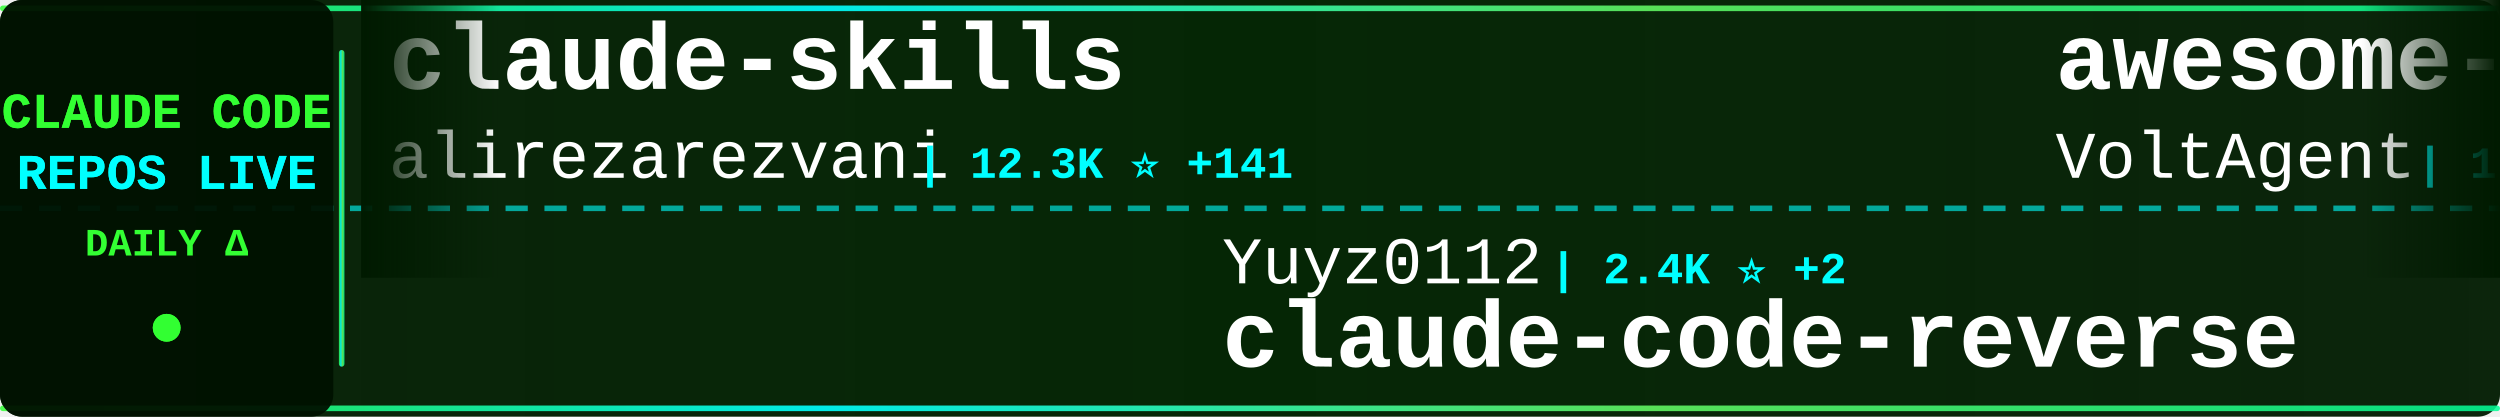
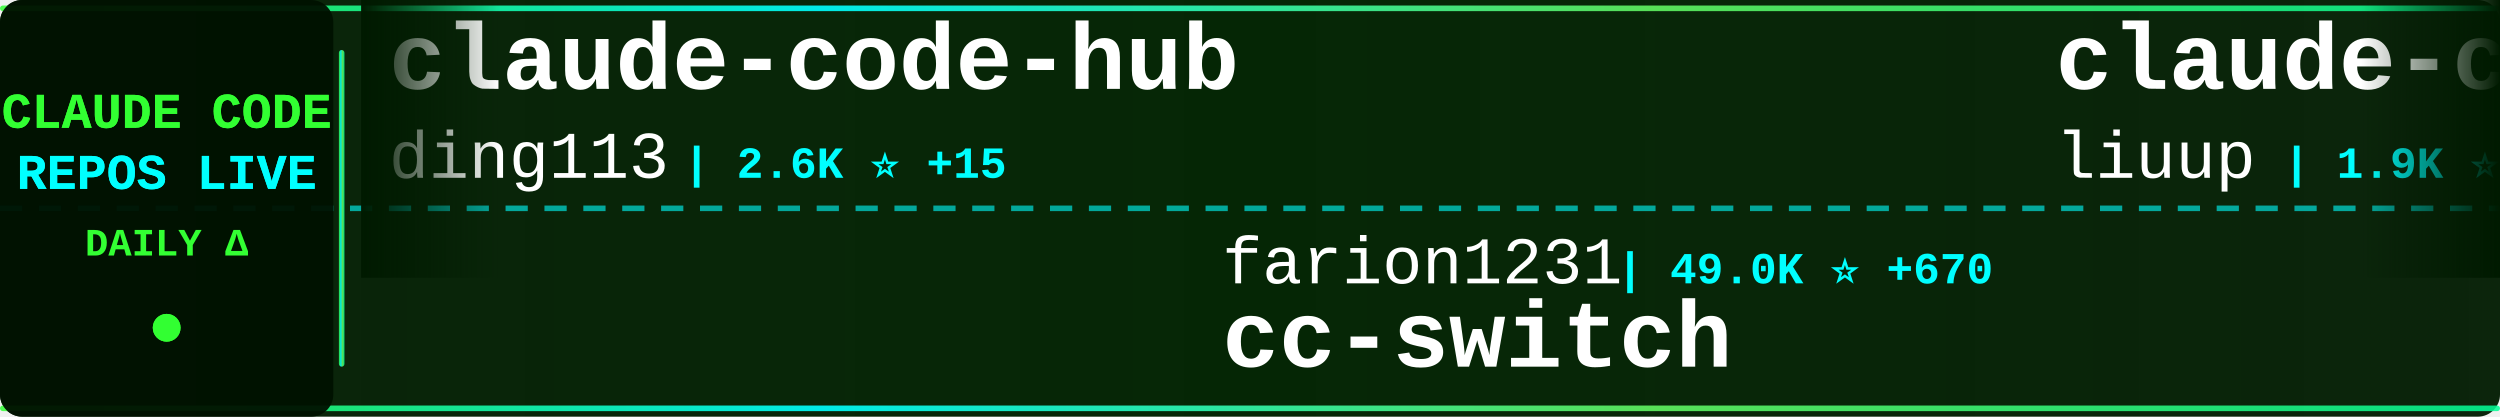
<svg xmlns="http://www.w3.org/2000/svg" width="900" height="150">
  <defs>
    <linearGradient id="tickerBg" x1="0%" y1="0%" x2="100%" y2="0%">
      <stop offset="0%" style="stop-color:#001a00;stop-opacity:0.95" />
      <stop offset="50%" style="stop-color:#002200;stop-opacity:0.98" />
      <stop offset="100%" style="stop-color:#001a00;stop-opacity:0.95" />
    </linearGradient>
    <linearGradient id="borderGrad" x1="0%" y1="0%" x2="100%" y2="0%">
      <stop offset="0%" style="stop-color:#33ff33;stop-opacity:0.85">
        <animate attributeName="stop-opacity" values="0.85;1;0.85" dur="2s" repeatCount="indefinite" />
      </stop>
      <stop offset="33%" style="stop-color:#00ffff;stop-opacity:0.9">
        <animate attributeName="stop-opacity" values="0.9;1;0.9" dur="2.2s" repeatCount="indefinite" />
      </stop>
      <stop offset="66%" style="stop-color:#66ff66;stop-opacity:0.85">
        <animate attributeName="stop-opacity" values="0.85;1;0.85" dur="1.8s" repeatCount="indefinite" />
      </stop>
      <stop offset="100%" style="stop-color:#00ff99;stop-opacity:0.85">
        <animate attributeName="stop-opacity" values="0.85;1;0.85" dur="2s" repeatCount="indefinite" />
      </stop>
    </linearGradient>
    <filter id="textGlow">
      <feGaussianBlur stdDeviation="0.1" result="coloredBlur" />
      <feMerge>
        <feMergeNode in="coloredBlur" />
        <feMergeNode in="SourceGraphic" />
      </feMerge>
    </filter>
    <filter id="metricGlow">
      <feGaussianBlur stdDeviation="0.2" result="coloredBlur" />
      <feMerge>
        <feMergeNode in="coloredBlur" />
        <feMergeNode in="SourceGraphic" />
      </feMerge>
    </filter>
    <linearGradient id="leftFade" x1="0%" y1="0%" x2="100%" y2="0%">
      <stop offset="0%" style="stop-color:#001a00;stop-opacity:1" />
      <stop offset="100%" style="stop-color:#001a00;stop-opacity:0" />
    </linearGradient>
    <linearGradient id="rightFade" x1="0%" y1="0%" x2="100%" y2="0%">
      <stop offset="0%" style="stop-color:#001a00;stop-opacity:0" />
      <stop offset="100%" style="stop-color:#001a00;stop-opacity:1" />
    </linearGradient>
  </defs>
  <rect width="900" height="150" fill="url(#tickerBg)" rx="8" />
  <rect x="0" y="2" width="900" height="2" fill="url(#borderGrad)" rx="1" />
  <rect x="0" y="146" width="900" height="2" fill="url(#borderGrad)" rx="1" />
  <line x1="0" y1="75" x2="900" y2="75" stroke="#00ffff" stroke-width="2" stroke-dasharray="8 6" opacity="0.6" />
  <rect x="0" y="0" width="120" height="150" fill="#001100" opacity="0.95" rx="8" />
  <text x="60" y="46" font-family="'Courier New', monospace" font-size="18" font-weight="bold" fill="#33ff33" text-anchor="middle" filter="url(#textGlow)">
    CLAUDE CODE
  </text>
  <text x="60" y="68" font-family="'Courier New', monospace" font-size="18" font-weight="bold" fill="#00ffff" text-anchor="middle" filter="url(#textGlow)">
    REPOS LIVE
  </text>
  <text x="60" y="92" font-family="'Courier New', monospace" font-size="14" font-weight="bold" fill="#33ff33" text-anchor="middle">
    DAILY Δ
  </text>
  <circle cx="60" cy="118" r="5" fill="#33ff33" filter="url(#metricGlow)">
    <animate attributeName="r" values="4;6;4" dur="1.5s" repeatCount="indefinite" />
    <animate attributeName="opacity" values="0.6;1;0.6" dur="1.5s" repeatCount="indefinite" />
  </circle>
  <rect x="122" y="18" width="2" height="114" fill="url(#borderGrad)" rx="1" />
  <clipPath id="tickerClip">
    <rect x="130" y="0" width="770" height="150" />
  </clipPath>
  <g clip-path="url(#tickerClip)">
    <g id="tickerItems">
      <animateTransform attributeName="transform" attributeType="XML" type="translate" from="0 0" to="-3000 0" dur="54s" repeatCount="indefinite" />
      <g transform="translate(0, 0)">
-         <text x="140" y="32" font-family="'Courier New', monospace" font-size="34" font-weight="bold" fill="#ffffff">claude-skills</text>
-         <text x="140" y="64" font-family="'Courier New', monospace" font-size="24" font-weight="normal" fill="#ffffff" opacity="1.0">alirezarezvani</text>
-         <text x="330" y="64" font-family="'Courier New', monospace" font-size="16" font-weight="bold" fill="#00ffff"> | 12.3K ⭐ +141</text>
+         <text x="140" y="32" font-family="'Courier New', monospace" font-size="34" font-weight="bold" fill="#ffffff">claude-code-hub</text>
+         <text x="140" y="64" font-family="'Courier New', monospace" font-size="24" font-weight="normal" fill="#ffffff" opacity="1.0">ding113</text>
+         <text x="246" y="64" font-family="'Courier New', monospace" font-size="16" font-weight="bold" fill="#00ffff"> | 2.6K ⭐ +15</text>
      </g>
      <g transform="translate(300, 0)">
-         <text x="140" y="102" font-family="'Courier New', monospace" font-size="24" font-weight="normal" fill="#ffffff" opacity="1.0">Yuyz0112</text>
-         <text x="258" y="102" font-family="'Courier New', monospace" font-size="16" font-weight="bold" fill="#00ffff"> | 2.4K ⭐ +2</text>
-         <text x="140" y="132" font-family="'Courier New', monospace" font-size="34" font-weight="bold" fill="#ffffff">claude-code-reverse</text>
+         <text x="140" y="102" font-family="'Courier New', monospace" font-size="24" font-weight="normal" fill="#ffffff" opacity="1.0">farion1231</text>
+         <text x="282" y="102" font-family="'Courier New', monospace" font-size="16" font-weight="bold" fill="#00ffff"> | 49.0K ⭐ +670</text>
+         <text x="140" y="132" font-family="'Courier New', monospace" font-size="34" font-weight="bold" fill="#ffffff">cc-switch</text>
      </g>
      <g transform="translate(600, 0)">
-         <text x="140" y="32" font-family="'Courier New', monospace" font-size="34" font-weight="bold" fill="#ffffff">awesome-claude-code-suba...</text>
-         <text x="140" y="64" font-family="'Courier New', monospace" font-size="24" font-weight="normal" fill="#ffffff" opacity="1.0">VoltAgent</text>
-         <text x="270" y="64" font-family="'Courier New', monospace" font-size="16" font-weight="bold" fill="#00ffff"> | 17.9K ⭐ +96</text>
+         <text x="140" y="32" font-family="'Courier New', monospace" font-size="34" font-weight="bold" fill="#ffffff">claude-code-analysis</text>
+         <text x="140" y="64" font-family="'Courier New', monospace" font-size="24" font-weight="normal" fill="#ffffff" opacity="1.0">liuup</text>
+         <text x="222" y="64" font-family="'Courier New', monospace" font-size="16" font-weight="bold" fill="#00ffff"> | 1.9K ⭐ +44</text>
      </g>
      <g transform="translate(900, 0)">
-         <text x="140" y="102" font-family="'Courier New', monospace" font-size="24" font-weight="normal" fill="#ffffff" opacity="1.0">alejandrobalderas</text>
-         <text x="366" y="102" font-family="'Courier New', monospace" font-size="16" font-weight="bold" fill="#00ffff"> | 1.7K ⭐ +13</text>
-         <text x="140" y="132" font-family="'Courier New', monospace" font-size="34" font-weight="bold" fill="#ffffff">claude-code-from-source</text>
+         <text x="140" y="102" font-family="'Courier New', monospace" font-size="24" font-weight="normal" fill="#ffffff" opacity="1.0">luongnv89</text>
+         <text x="270" y="102" font-family="'Courier New', monospace" font-size="16" font-weight="bold" fill="#00ffff"> | 28.2K ⭐ +209</text>
+         <text x="140" y="132" font-family="'Courier New', monospace" font-size="34" font-weight="bold" fill="#ffffff">claude-howto</text>
      </g>
      <g transform="translate(1200, 0)">
-         <text x="140" y="32" font-family="'Courier New', monospace" font-size="34" font-weight="bold" fill="#ffffff">Claude-Code</text>
-         <text x="140" y="64" font-family="'Courier New', monospace" font-size="24" font-weight="normal" fill="#ffffff" opacity="1.0">pengchengneo</text>
-         <text x="306" y="64" font-family="'Courier New', monospace" font-size="16" font-weight="bold" fill="#00ffff"> | 1.2K ⭐ +6</text>
+         <text x="140" y="32" font-family="'Courier New', monospace" font-size="34" font-weight="bold" fill="#ffffff">agents</text>
+         <text x="140" y="64" font-family="'Courier New', monospace" font-size="24" font-weight="normal" fill="#ffffff" opacity="1.0">wshobson</text>
+         <text x="258" y="64" font-family="'Courier New', monospace" font-size="16" font-weight="bold" fill="#00ffff"> | 34.1K ⭐ +77</text>
      </g>
      <g transform="translate(1500, 0)">
-         <text x="140" y="102" font-family="'Courier New', monospace" font-size="24" font-weight="normal" fill="#ffffff" opacity="1.0">1rgs</text>
-         <text x="210" y="102" font-family="'Courier New', monospace" font-size="16" font-weight="bold" fill="#00ffff"> | 3.5K ⭐ +4</text>
-         <text x="140" y="132" font-family="'Courier New', monospace" font-size="34" font-weight="bold" fill="#ffffff">claude-code-proxy</text>
+         <text x="140" y="102" font-family="'Courier New', monospace" font-size="24" font-weight="normal" fill="#ffffff" opacity="1.0">slopus</text>
+         <text x="234" y="102" font-family="'Courier New', monospace" font-size="16" font-weight="bold" fill="#00ffff"> | 18.9K ⭐ +73</text>
+         <text x="140" y="132" font-family="'Courier New', monospace" font-size="34" font-weight="bold" fill="#ffffff">happy</text>
      </g>
      <g transform="translate(1800, 0)">
-         <text x="140" y="32" font-family="'Courier New', monospace" font-size="34" font-weight="bold" fill="#ffffff">claude-code-telegram</text>
-         <text x="140" y="64" font-family="'Courier New', monospace" font-size="24" font-weight="normal" fill="#ffffff" opacity="1.0">RichardAtCT</text>
-         <text x="294" y="64" font-family="'Courier New', monospace" font-size="16" font-weight="bold" fill="#00ffff"> | 2.5K ⭐ +6</text>
+         <text x="140" y="32" font-family="'Courier New', monospace" font-size="34" font-weight="bold" fill="#ffffff">cc-haha</text>
+         <text x="140" y="64" font-family="'Courier New', monospace" font-size="24" font-weight="normal" fill="#ffffff" opacity="1.0">NanmiCoder</text>
+         <text x="282" y="64" font-family="'Courier New', monospace" font-size="16" font-weight="bold" fill="#00ffff"> | 8.0K ⭐ +306</text>
      </g>
      <g transform="translate(2100, 0)">
-         <text x="140" y="102" font-family="'Courier New', monospace" font-size="24" font-weight="normal" fill="#ffffff" opacity="1.0">kodu-ai</text>
-         <text x="246" y="102" font-family="'Courier New', monospace" font-size="16" font-weight="bold" fill="#00ffff"> | 5.3K ⭐</text>
-         <text x="140" y="132" font-family="'Courier New', monospace" font-size="34" font-weight="bold" fill="#ffffff">claude-coder</text>
+         <text x="140" y="102" font-family="'Courier New', monospace" font-size="24" font-weight="normal" fill="#ffffff" opacity="1.0">Maciek-roboblog</text>
+         <text x="342" y="102" font-family="'Courier New', monospace" font-size="16" font-weight="bold" fill="#00ffff"> | 7.7K ⭐ +14</text>
+         <text x="140" y="132" font-family="'Courier New', monospace" font-size="34" font-weight="bold" fill="#ffffff">Claude-Code-Usage-Monito...</text>
      </g>
      <g transform="translate(2400, 0)">
-         <text x="140" y="32" font-family="'Courier New', monospace" font-size="34" font-weight="bold" fill="#ffffff">claude-code-prompts</text>
-         <text x="140" y="64" font-family="'Courier New', monospace" font-size="24" font-weight="normal" fill="#ffffff" opacity="1.0">repowise-dev</text>
-         <text x="306" y="64" font-family="'Courier New', monospace" font-size="16" font-weight="bold" fill="#00ffff"> | 952 ⭐ +4</text>
+         <text x="140" y="32" font-family="'Courier New', monospace" font-size="34" font-weight="bold" fill="#ffffff">claude-code-hooks-master...</text>
+         <text x="140" y="64" font-family="'Courier New', monospace" font-size="24" font-weight="normal" fill="#ffffff" opacity="1.0">disler</text>
+         <text x="234" y="64" font-family="'Courier New', monospace" font-size="16" font-weight="bold" fill="#00ffff"> | 3.5K ⭐ +3</text>
      </g>
      <g transform="translate(2700, 0)">
-         <text x="140" y="102" font-family="'Courier New', monospace" font-size="24" font-weight="normal" fill="#ffffff" opacity="1.0">frankbria</text>
-         <text x="270" y="102" font-family="'Courier New', monospace" font-size="16" font-weight="bold" fill="#00ffff"> | 8.8K ⭐ +19</text>
-         <text x="140" y="132" font-family="'Courier New', monospace" font-size="34" font-weight="bold" fill="#ffffff">ralph-claude-code</text>
+         <text x="140" y="102" font-family="'Courier New', monospace" font-size="24" font-weight="normal" fill="#ffffff" opacity="1.0">RichardAtCT</text>
+         <text x="294" y="102" font-family="'Courier New', monospace" font-size="16" font-weight="bold" fill="#00ffff"> | 2.5K ⭐ +9</text>
+         <text x="140" y="132" font-family="'Courier New', monospace" font-size="34" font-weight="bold" fill="#ffffff">claude-code-telegram</text>
      </g>
      <g transform="translate(3000, 0)">
-         <text x="140" y="32" font-family="'Courier New', monospace" font-size="34" font-weight="bold" fill="#ffffff">claude-skills</text>
-         <text x="140" y="64" font-family="'Courier New', monospace" font-size="24" font-weight="normal" fill="#ffffff" opacity="1.0">alirezarezvani</text>
-         <text x="330" y="64" font-family="'Courier New', monospace" font-size="16" font-weight="bold" fill="#00ffff"> | 12.3K ⭐ +141</text>
+         <text x="140" y="32" font-family="'Courier New', monospace" font-size="34" font-weight="bold" fill="#ffffff">claude-code-hub</text>
+         <text x="140" y="64" font-family="'Courier New', monospace" font-size="24" font-weight="normal" fill="#ffffff" opacity="1.0">ding113</text>
+         <text x="246" y="64" font-family="'Courier New', monospace" font-size="16" font-weight="bold" fill="#00ffff"> | 2.6K ⭐ +15</text>
      </g>
      <g transform="translate(3300, 0)">
-         <text x="140" y="102" font-family="'Courier New', monospace" font-size="24" font-weight="normal" fill="#ffffff" opacity="1.0">Yuyz0112</text>
-         <text x="258" y="102" font-family="'Courier New', monospace" font-size="16" font-weight="bold" fill="#00ffff"> | 2.4K ⭐ +2</text>
-         <text x="140" y="132" font-family="'Courier New', monospace" font-size="34" font-weight="bold" fill="#ffffff">claude-code-reverse</text>
+         <text x="140" y="102" font-family="'Courier New', monospace" font-size="24" font-weight="normal" fill="#ffffff" opacity="1.0">farion1231</text>
+         <text x="282" y="102" font-family="'Courier New', monospace" font-size="16" font-weight="bold" fill="#00ffff"> | 49.0K ⭐ +670</text>
+         <text x="140" y="132" font-family="'Courier New', monospace" font-size="34" font-weight="bold" fill="#ffffff">cc-switch</text>
      </g>
      <g transform="translate(3600, 0)">
-         <text x="140" y="32" font-family="'Courier New', monospace" font-size="34" font-weight="bold" fill="#ffffff">awesome-claude-code-suba...</text>
-         <text x="140" y="64" font-family="'Courier New', monospace" font-size="24" font-weight="normal" fill="#ffffff" opacity="1.0">VoltAgent</text>
-         <text x="270" y="64" font-family="'Courier New', monospace" font-size="16" font-weight="bold" fill="#00ffff"> | 17.9K ⭐ +96</text>
+         <text x="140" y="32" font-family="'Courier New', monospace" font-size="34" font-weight="bold" fill="#ffffff">claude-code-analysis</text>
+         <text x="140" y="64" font-family="'Courier New', monospace" font-size="24" font-weight="normal" fill="#ffffff" opacity="1.0">liuup</text>
+         <text x="222" y="64" font-family="'Courier New', monospace" font-size="16" font-weight="bold" fill="#00ffff"> | 1.9K ⭐ +44</text>
      </g>
      <g transform="translate(3900, 0)">
-         <text x="140" y="102" font-family="'Courier New', monospace" font-size="24" font-weight="normal" fill="#ffffff" opacity="1.0">alejandrobalderas</text>
-         <text x="366" y="102" font-family="'Courier New', monospace" font-size="16" font-weight="bold" fill="#00ffff"> | 1.7K ⭐ +13</text>
-         <text x="140" y="132" font-family="'Courier New', monospace" font-size="34" font-weight="bold" fill="#ffffff">claude-code-from-source</text>
+         <text x="140" y="102" font-family="'Courier New', monospace" font-size="24" font-weight="normal" fill="#ffffff" opacity="1.0">luongnv89</text>
+         <text x="270" y="102" font-family="'Courier New', monospace" font-size="16" font-weight="bold" fill="#00ffff"> | 28.2K ⭐ +209</text>
+         <text x="140" y="132" font-family="'Courier New', monospace" font-size="34" font-weight="bold" fill="#ffffff">claude-howto</text>
      </g>
    </g>
  </g>
  <rect x="130" y="0" width="50" height="100" fill="url(#leftFade)" />
  <rect x="850" y="0" width="50" height="100" fill="url(#rightFade)" />
</svg>
